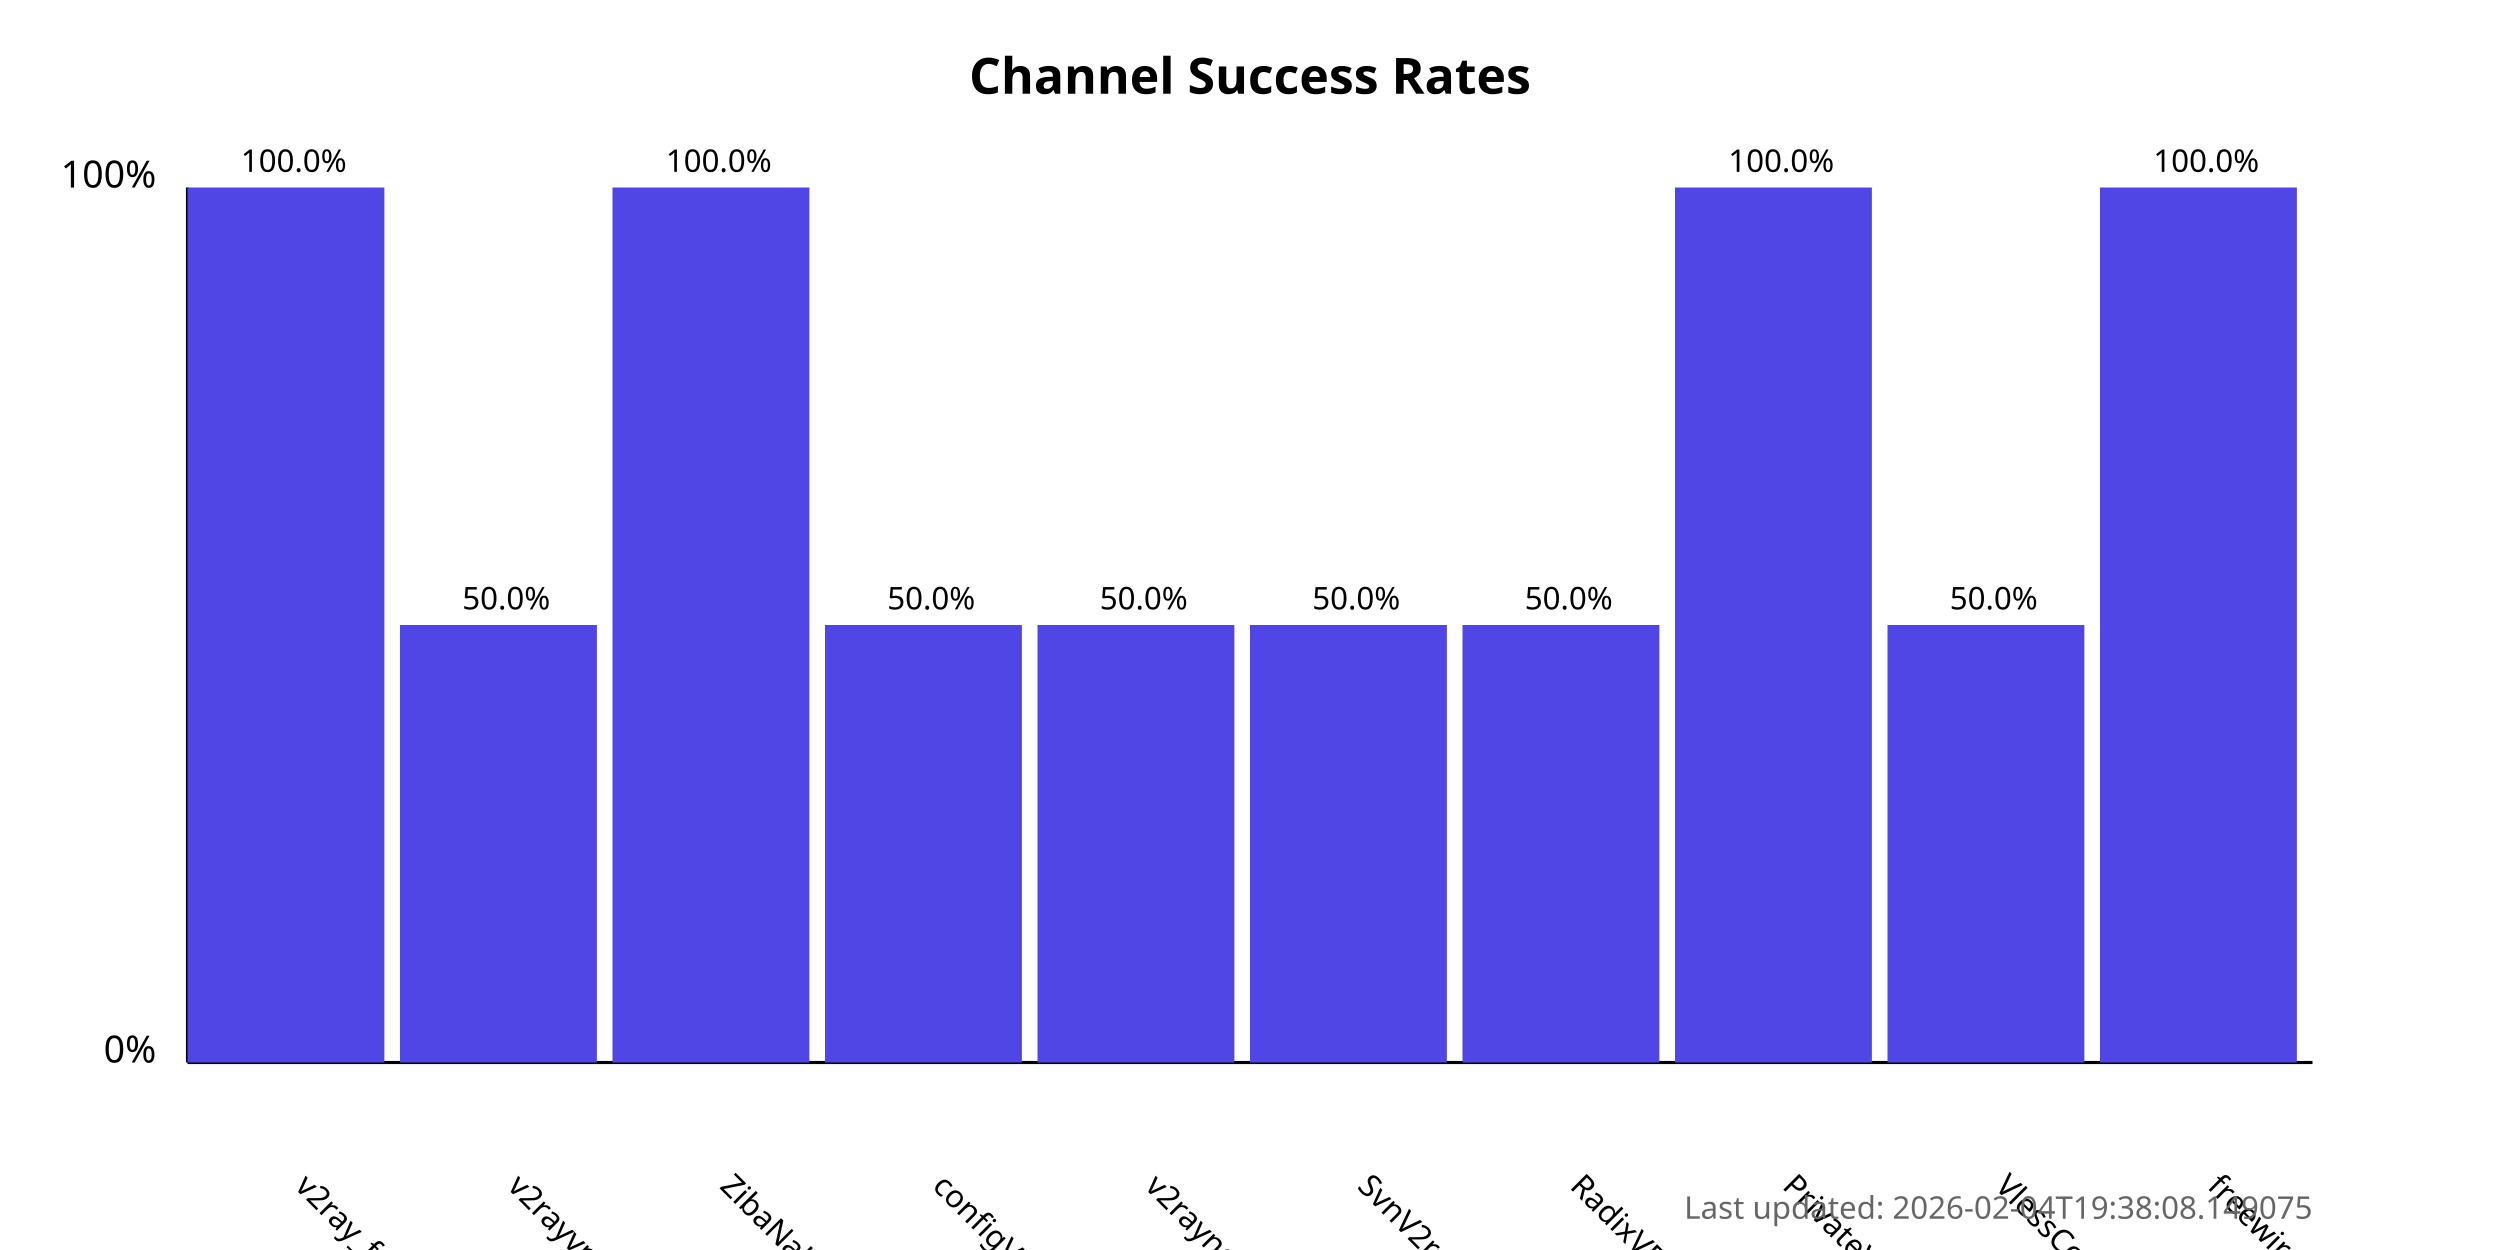
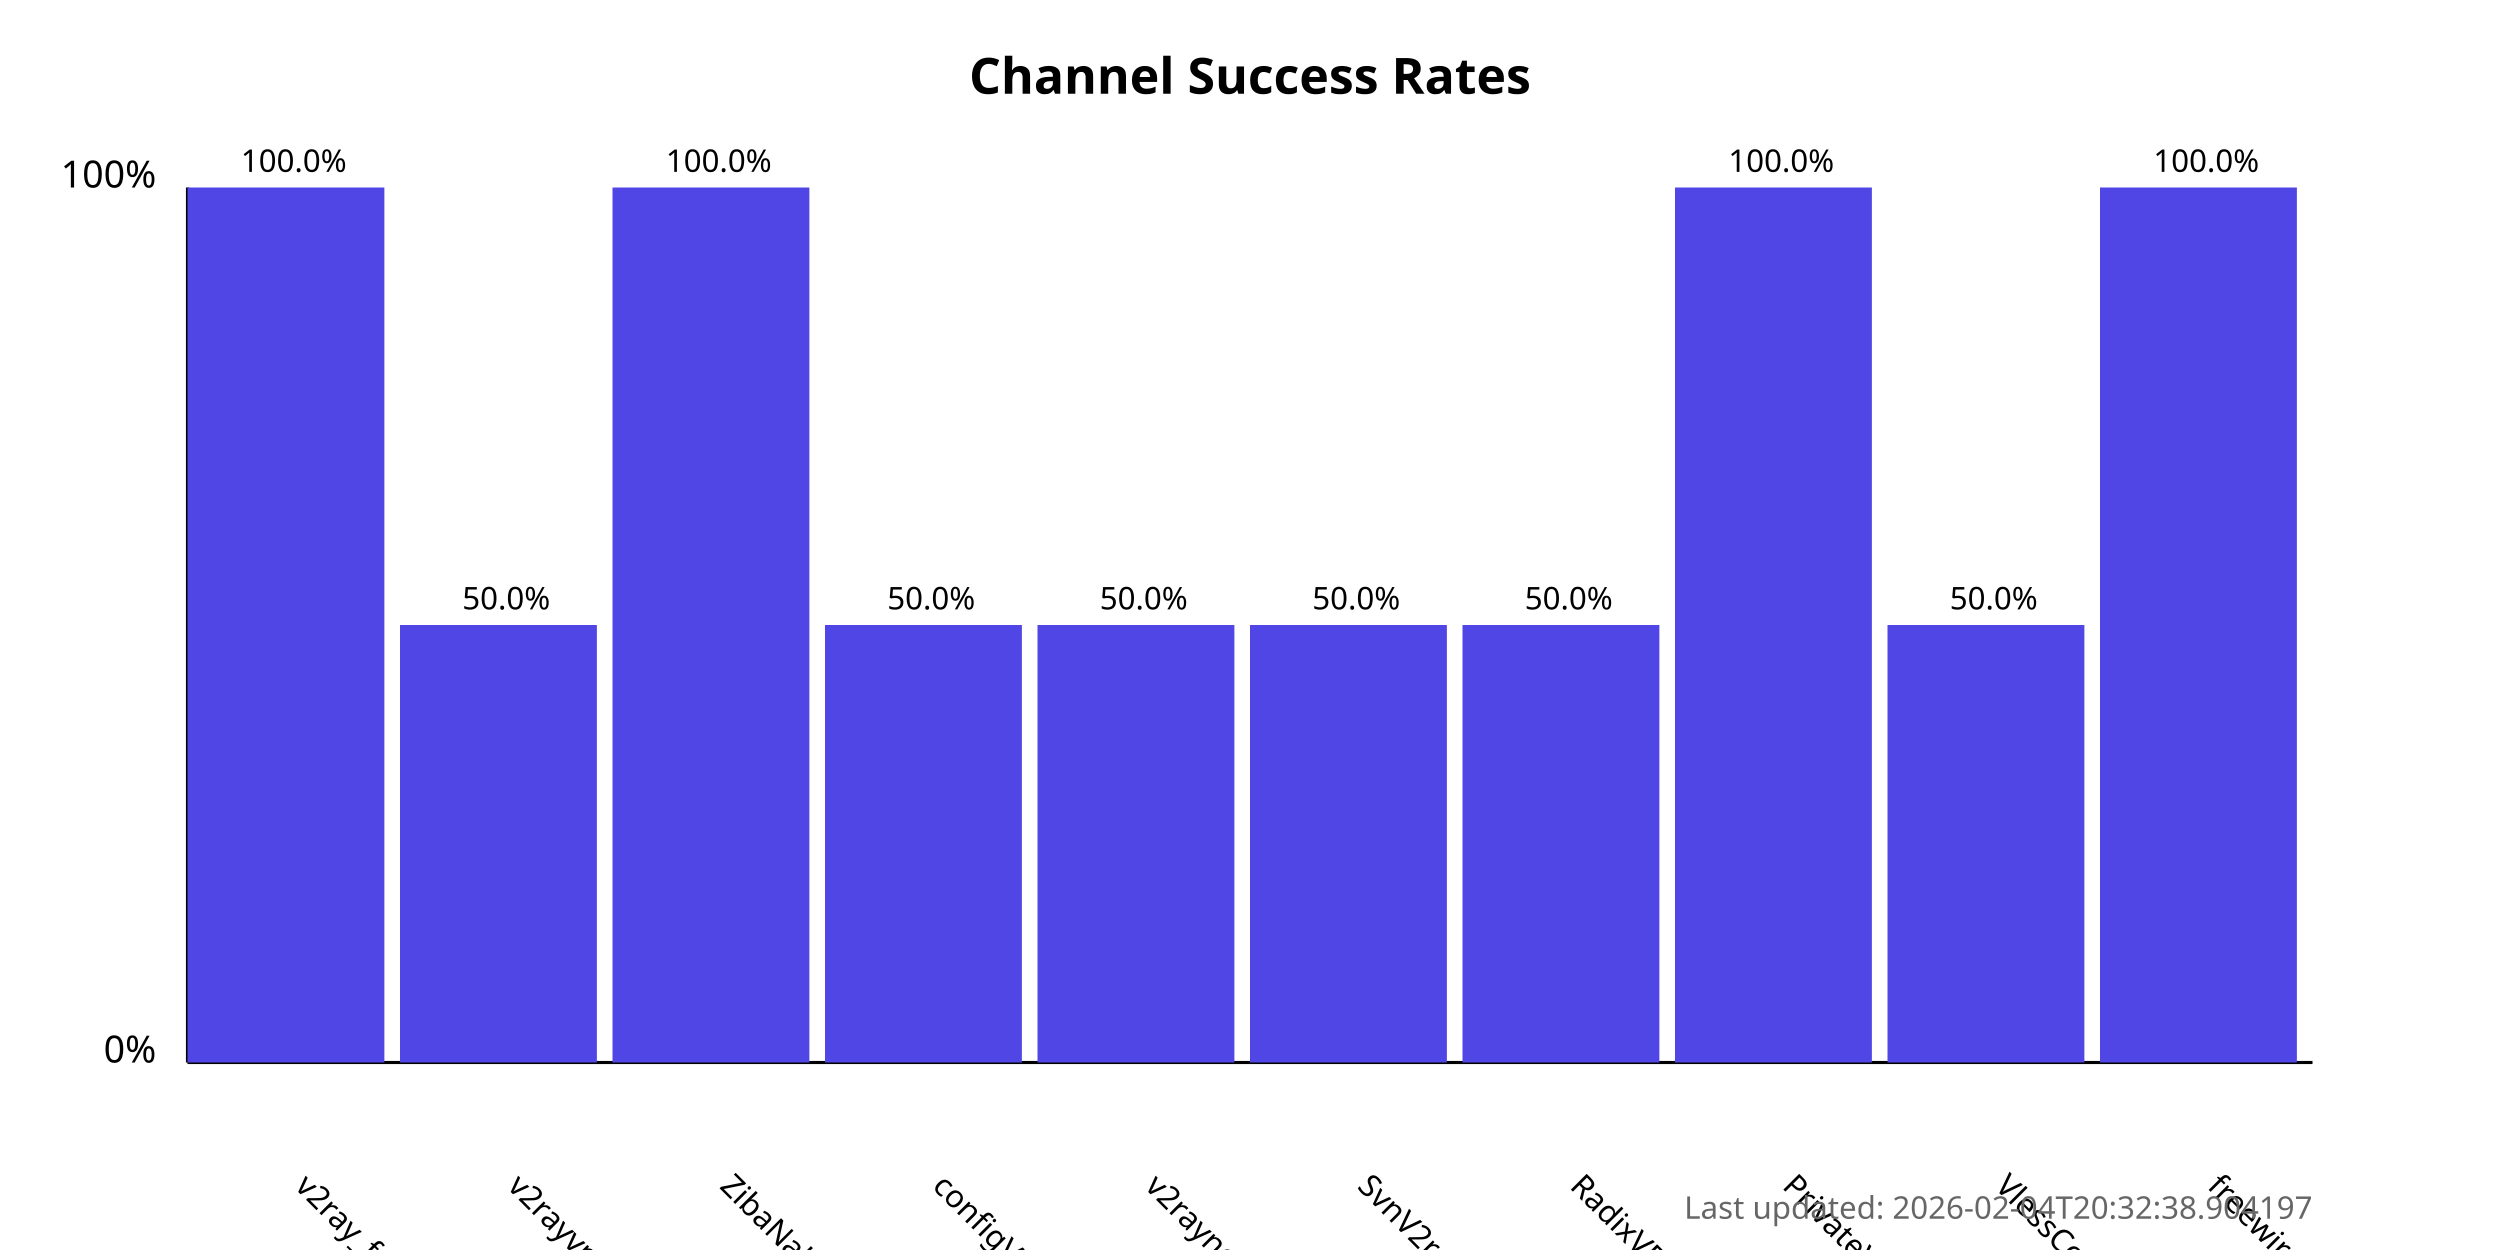
<svg xmlns="http://www.w3.org/2000/svg" width="800" height="400">
  <style>
            .chart-title { font: bold 16px sans-serif; }
            .axis-label { font: 12px sans-serif; }
            .tick-label { font: 10px sans-serif; }
            .bar { fill: #4f46e5; }
            .bar:hover { fill: #6366f1; }
            .timestamp { font: 10px sans-serif; fill: #666; }
        </style>
  <text x="400.0" y="30" text-anchor="middle" class="chart-title">
            Channel Success Rates
        </text>
  <line x1="60" y1="340" x2="60" y2="60" stroke="black" stroke-width="1" />
  <line x1="60" y1="340" x2="740" y2="340" stroke="black" stroke-width="1" />
  <text x="50" y="340" text-anchor="end" class="axis-label">0%</text>
  <text x="50" y="60" text-anchor="end" class="axis-label">100%</text>
  <g>
    <rect x="60" y="60.0" width="63.0" height="280.0" class="bar" />
    <text x="94.0" y="380" transform="rotate(45, 94.0, 380)" text-anchor="start" class="tick-label">
                v2ray_free_conf
            </text>
    <text x="94.0" y="55.0" text-anchor="middle" class="tick-label">
                100.0%
            </text>
  </g>
  <g>
    <rect x="128.0" y="200.0" width="63.0" height="140.0" class="bar" />
    <text x="162.0" y="380" transform="rotate(45, 162.0, 380)" text-anchor="start" class="tick-label">
                v2rayvpno
            </text>
    <text x="162.0" y="195.0" text-anchor="middle" class="tick-label">
                50.0%
            </text>
  </g>
  <g>
    <rect x="196.0" y="60.0" width="63.0" height="280.0" class="bar" />
    <text x="230.0" y="380" transform="rotate(45, 230.0, 380)" text-anchor="start" class="tick-label">
                ZibaNabz
            </text>
    <text x="230.0" y="55.0" text-anchor="middle" class="tick-label">
                100.0%
            </text>
  </g>
  <g>
    <rect x="264.0" y="200.0" width="63.0" height="140.0" class="bar" />
    <text x="298.0" y="380" transform="rotate(45, 298.0, 380)" text-anchor="start" class="tick-label">
                configV2rayForFree
            </text>
    <text x="298.0" y="195.0" text-anchor="middle" class="tick-label">
                50.0%
            </text>
  </g>
  <g>
    <rect x="332.0" y="200.0" width="63.0" height="140.0" class="bar" />
    <text x="366.0" y="380" transform="rotate(45, 366.0, 380)" text-anchor="start" class="tick-label">
                v2rayngvpn
            </text>
    <text x="366.0" y="195.0" text-anchor="middle" class="tick-label">
                50.0%
            </text>
  </g>
  <g>
    <rect x="400.0" y="200.0" width="63.0" height="140.0" class="bar" />
    <text x="434.0" y="380" transform="rotate(45, 434.0, 380)" text-anchor="start" class="tick-label">
                SvnV2ray
            </text>
    <text x="434.0" y="195.0" text-anchor="middle" class="tick-label">
                50.0%
            </text>
  </g>
  <g>
    <rect x="468.0" y="200.0" width="63.0" height="140.0" class="bar" />
    <text x="502.0" y="380" transform="rotate(45, 502.0, 380)" text-anchor="start" class="tick-label">
                RadixVPN
            </text>
    <text x="502.0" y="195.0" text-anchor="middle" class="tick-label">
                50.0%
            </text>
  </g>
  <g>
    <rect x="536.0" y="60.0" width="63.0" height="280.0" class="bar" />
    <text x="570.0" y="380" transform="rotate(45, 570.0, 380)" text-anchor="start" class="tick-label">
                PrivateVPNs
            </text>
    <text x="570.0" y="55.0" text-anchor="middle" class="tick-label">
                100.0%
            </text>
  </g>
  <g>
    <rect x="604.0" y="200.0" width="63.0" height="140.0" class="bar" />
    <text x="638.0" y="380" transform="rotate(45, 638.0, 380)" text-anchor="start" class="tick-label">
                VlessConfig
            </text>
    <text x="638.0" y="195.0" text-anchor="middle" class="tick-label">
                50.0%
            </text>
  </g>
  <g>
    <rect x="672.0" y="60.0" width="63.0" height="280.0" class="bar" />
    <text x="706.0" y="380" transform="rotate(45, 706.0, 380)" text-anchor="start" class="tick-label">
                freewireguard
            </text>
    <text x="706.0" y="55.0" text-anchor="middle" class="tick-label">
                100.0%
            </text>
  </g>
  <text x="740" y="390" text-anchor="end" class="timestamp">
-             Last updated: 2026-02-04T19:38:08.149075
+             Last updated: 2026-02-04T20:32:38.904197
        </text>
</svg>
